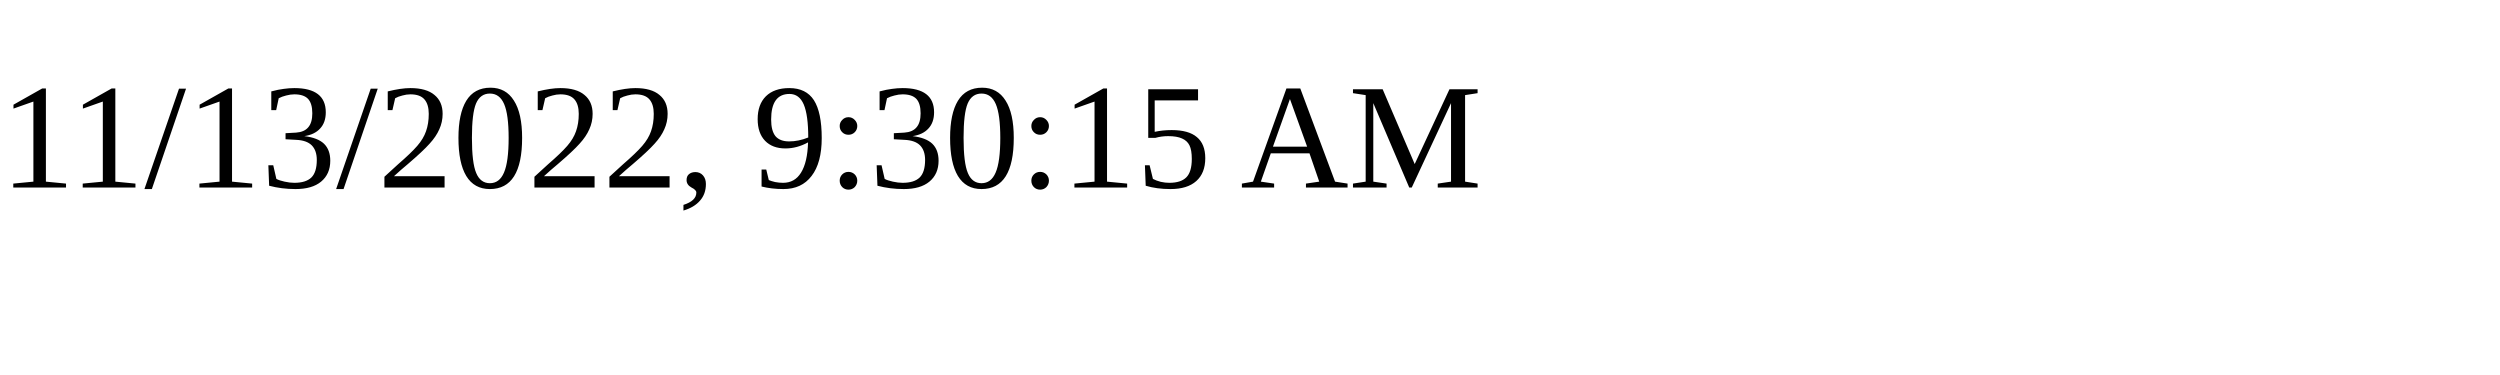
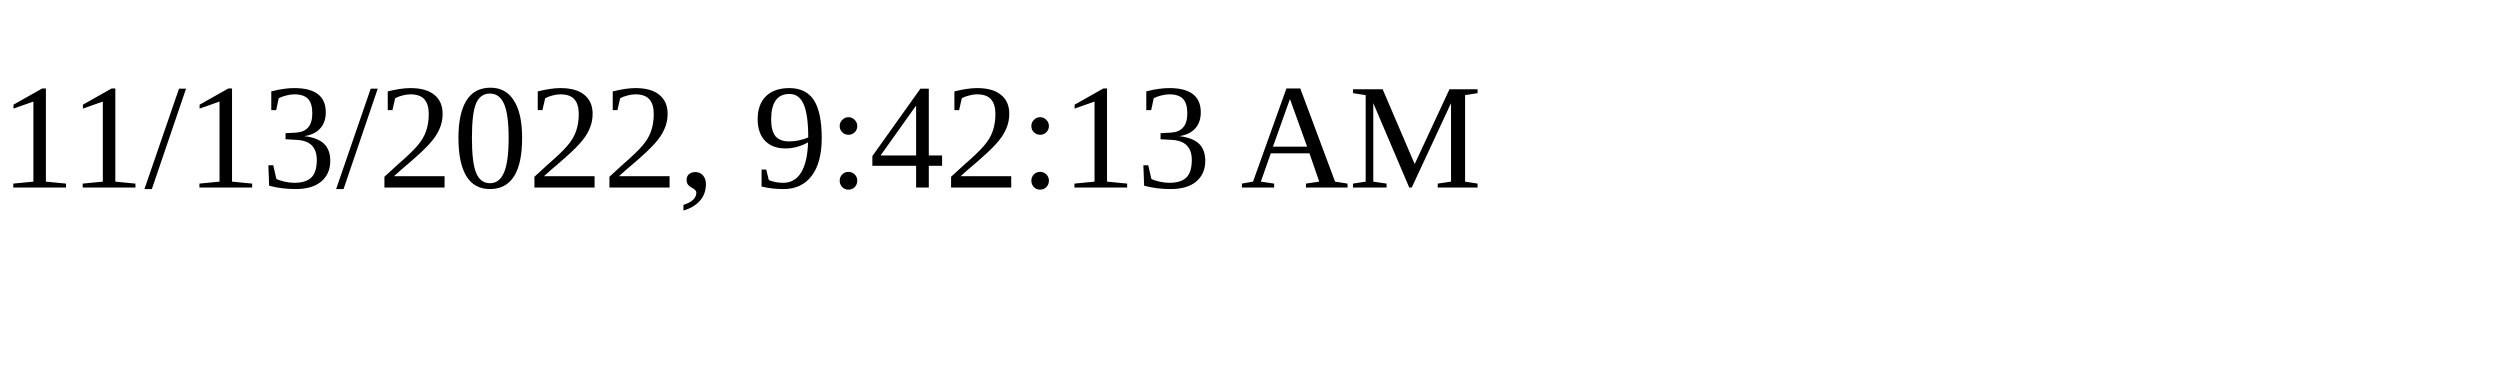
<svg xmlns="http://www.w3.org/2000/svg" height="30" width="200">
-   <text x="0" y="15">11/13/2022, 9:30:15 AM</text>
+   <text x="0" y="15">11/13/2022, 9:42:13 AM</text>
</svg>
